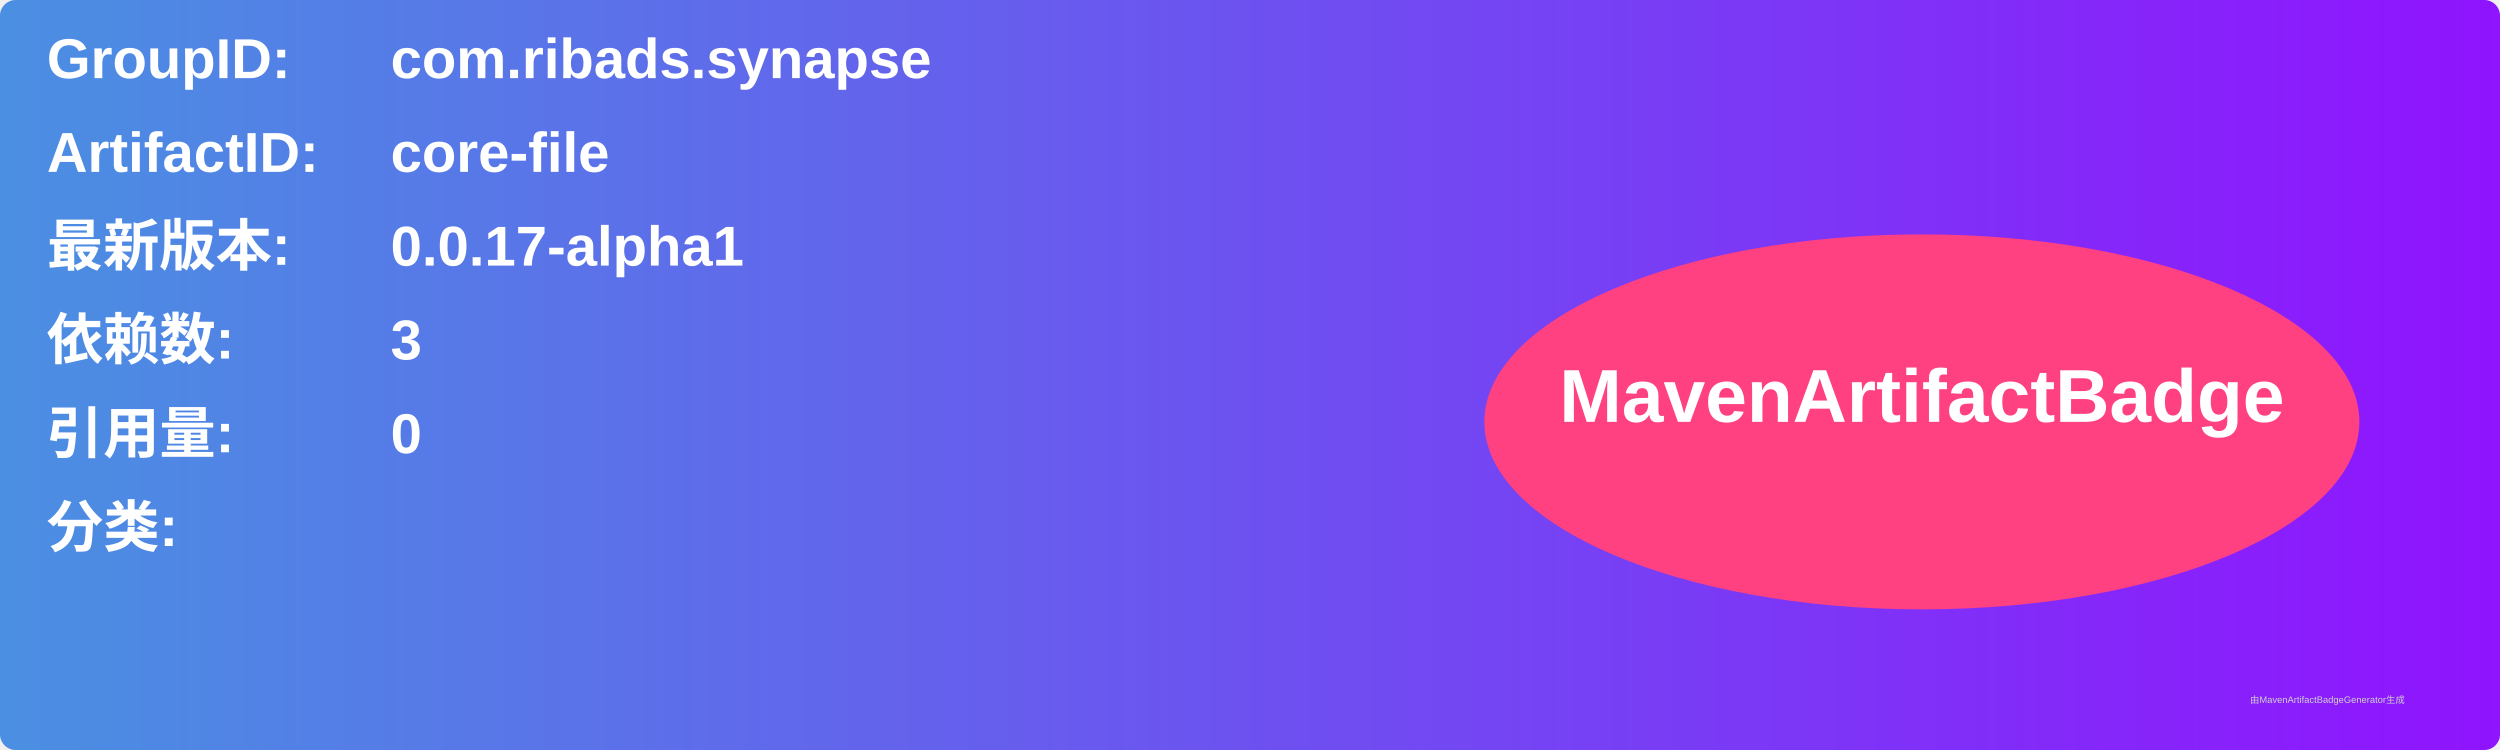
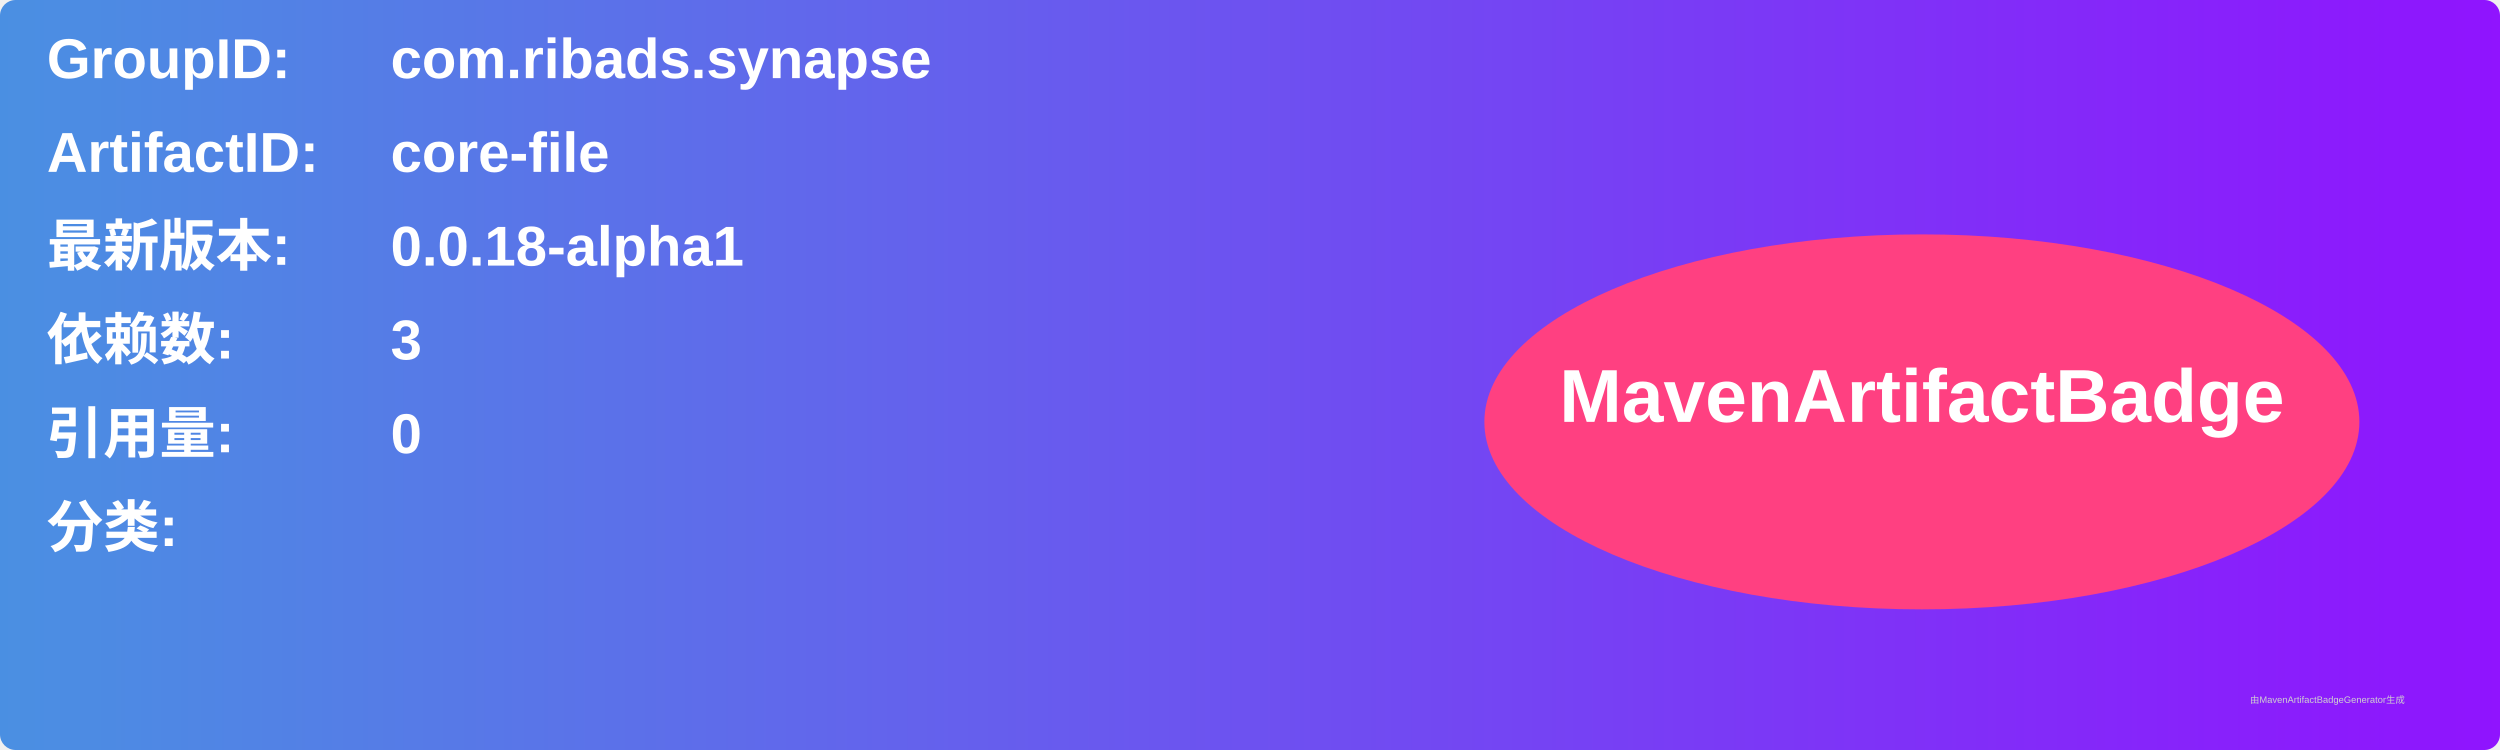
<svg xmlns="http://www.w3.org/2000/svg" width="800" height="240" viewBox="0 0 800 240">
  <linearGradient id="grad" x1="0%" y1="0%" x2="100%" y2="0%">
    <stop offset="0%" stop-color="#4a90e2" />
    <stop offset="100%" stop-color="#9013fe" />
  </linearGradient>
  <rect width="100%" height="100%" rx="5" ry="5" fill="url(#grad)" />
  <g transform="translate(15, 15)">
    <text x="0" y="10" font-family="Arial" font-size="18" fill="white" font-weight="bold" width="260">GroupID:</text>
    <text x="110" y="10" font-family="Arial" font-size="18" fill="white" font-weight="bold" width="460">com.ribads.synapse</text>
    <text x="0" y="40" font-family="Arial" font-size="18" fill="white" font-weight="bold" width="260">ArtifactID:</text>
    <text x="110" y="40" font-family="Arial" font-size="18" fill="white" font-weight="bold" width="460">core-file</text>
    <text x="0" y="70" font-family="Arial" font-size="18" fill="white" font-weight="bold">最新版本:</text>
    <text x="110" y="70" font-family="Arial" font-size="18" fill="white" font-weight="bold">
-       <tspan font-weight="bold">0.0.17-alpha1</tspan>
+       <tspan font-weight="bold">0.0.18-alpha1</tspan>
    </text>
    <text x="0" y="100" font-family="Arial" font-size="18" fill="white" font-weight="bold">依赖数: </text>
    <text x="110" y="100" font-family="Arial" font-size="18" fill="white">
      <tspan font-weight="bold">3</tspan>
    </text>
    <text x="0" y="130" font-family="Arial" font-size="18" fill="white" font-weight="bold">引用量: </text>
    <text x="110" y="130" font-family="Arial" font-size="18" fill="white">
      <tspan font-weight="bold">0</tspan>
    </text>
    <text x="0" y="160" font-family="Arial" font-size="18" fill="white" font-weight="bold">分类:</text>
    <text x="10" y="190" font-family="Arial" font-size="10" fill="white">
      <tspan font-weight="bold" />
    </text>
    <ellipse cx="600" cy="120" rx="140" ry="60" fill="#ff4081" />
    <text x="600" y="120" text-anchor="middle" font-family="Arial" font-size="24" fill="white" font-weight="bold">MavenArtifactBadge</text>
  </g>
  <text x="720" y="225" font-family="Arial" font-size="3" fill="#d0d0d0">由MavenArtifactBadgeGenerator生成</text>
</svg>
